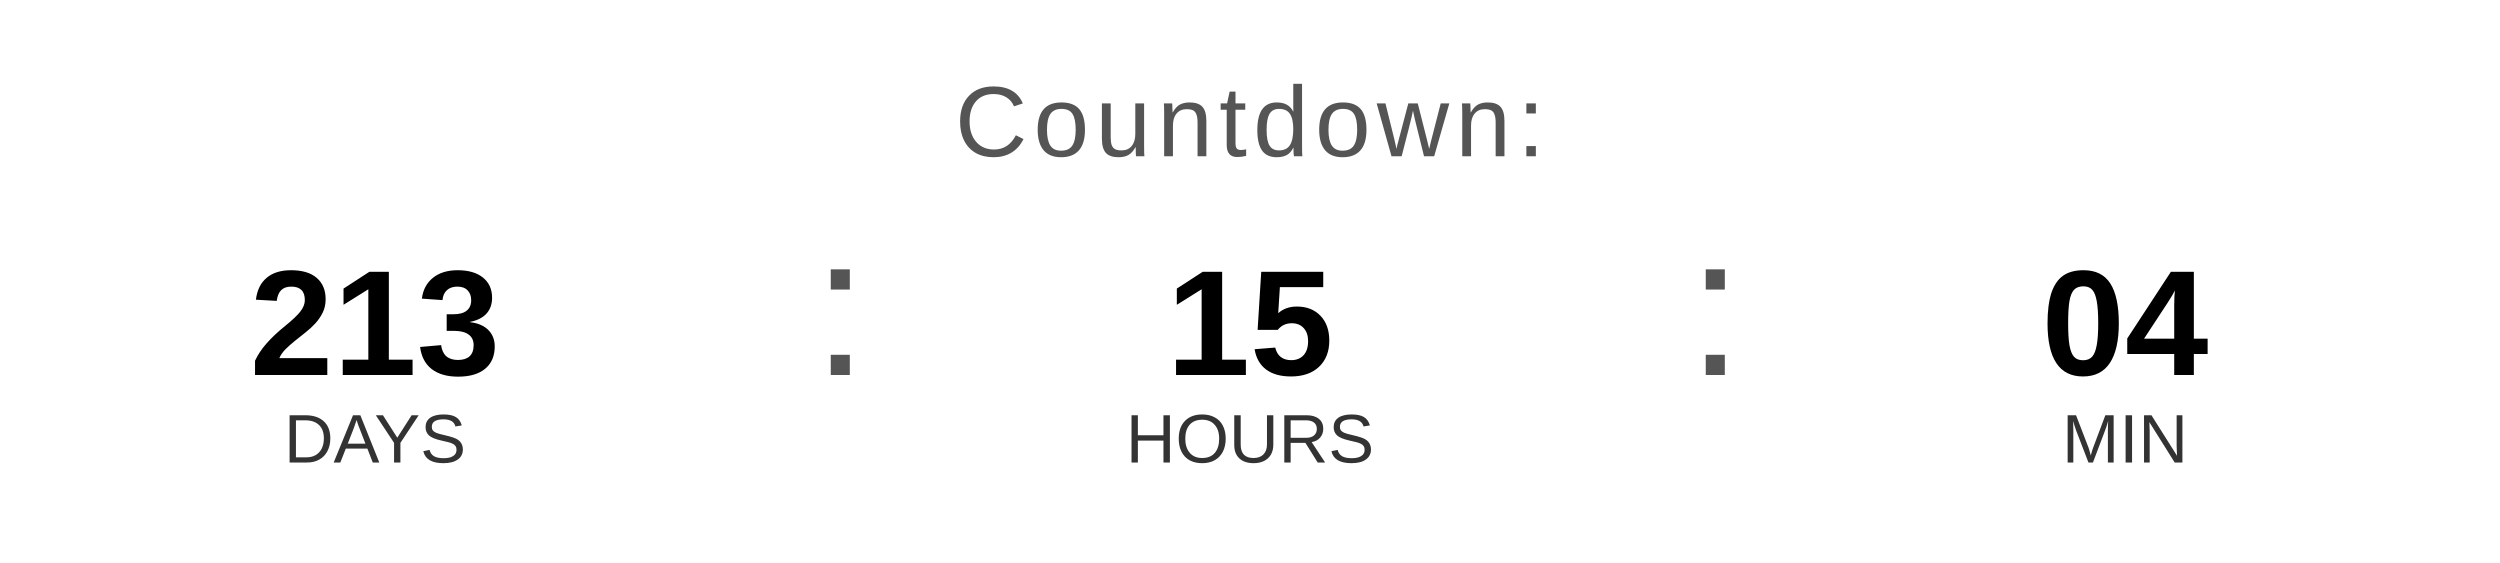
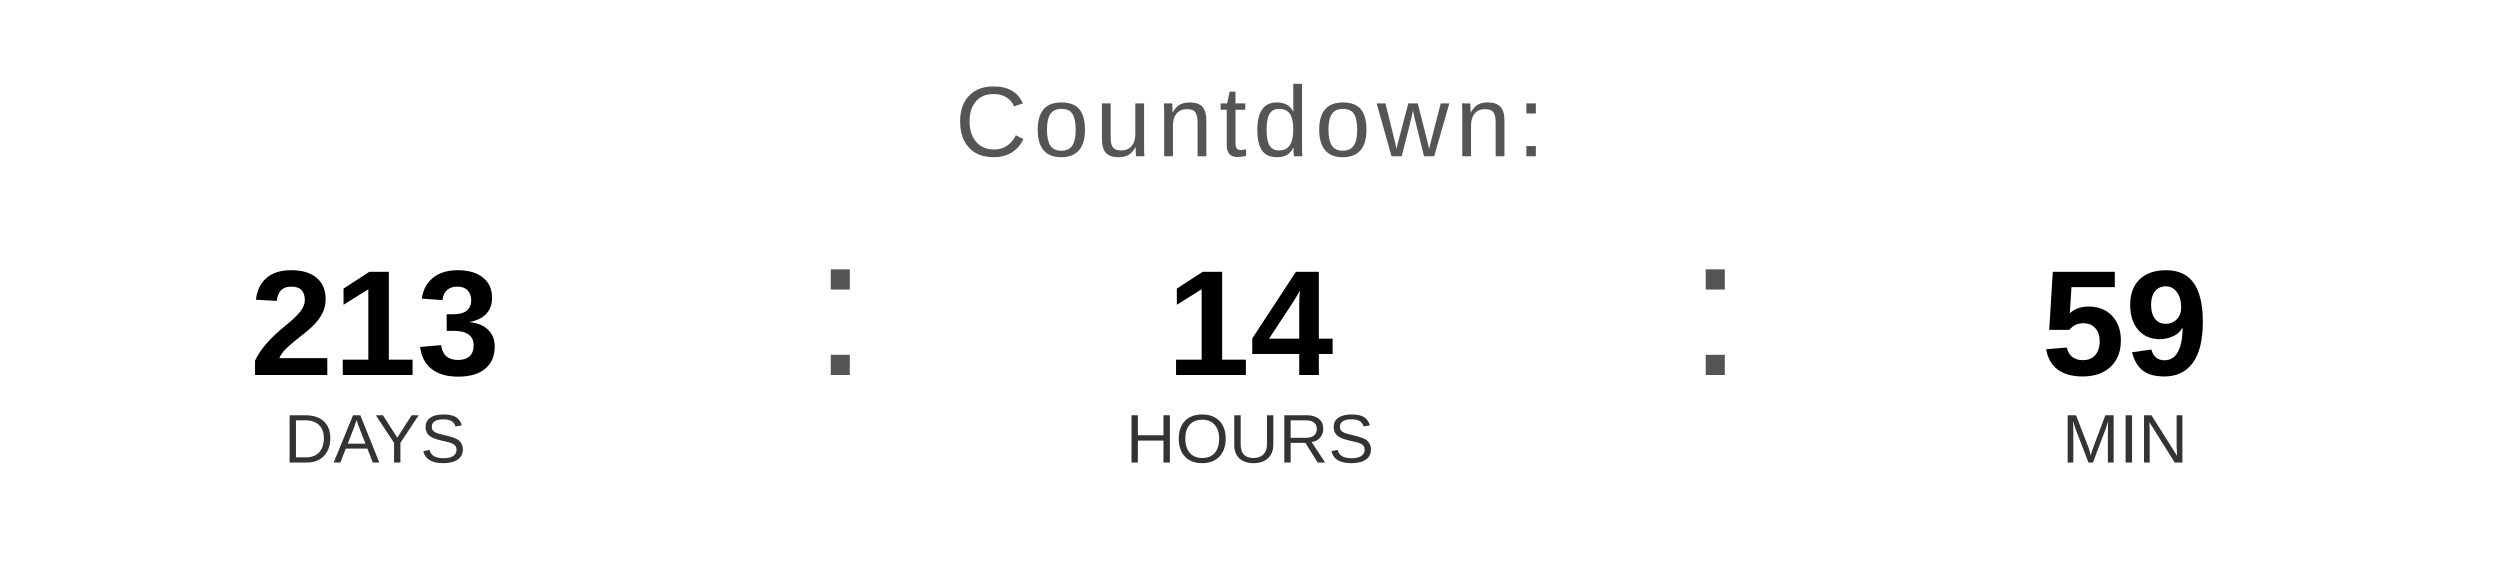
<svg xmlns="http://www.w3.org/2000/svg" width="400" height="90" viewBox="0 0 400 90">
  <text x="200" y="25" font-family="Arial, Helvetica, sans-serif" font-size="16" fill="#555555" text-anchor="middle" letter-spacing="1">
    Countdown:
  </text>
  <text x="60" y="60" font-family="Arial, Helvetica, sans-serif" font-size="24" font-weight="bold" fill="#000000" text-anchor="middle">213</text>
  <text x="60" y="74" font-family="Arial, Helvetica, sans-serif" font-size="11" fill="#333333" text-anchor="middle">DAYS</text>
  <text x="130" y="60" font-family="Arial, sans-serif" font-size="32" fill="#555555">:</text>
-   <text x="200" y="60" font-family="Arial, Helvetica, sans-serif" font-size="24" font-weight="bold" fill="#000000" text-anchor="middle">15</text>
+   <text x="200" y="60" font-family="Arial, Helvetica, sans-serif" font-size="24" font-weight="bold" fill="#000000" text-anchor="middle">14</text>
  <text x="200" y="74" font-family="Arial, Helvetica, sans-serif" font-size="11" fill="#333333" text-anchor="middle">HOURS</text>
  <text x="270" y="60" font-family="Arial, sans-serif" font-size="32" fill="#555555">:</text>
-   <text x="340" y="60" font-family="Arial, Helvetica, sans-serif" font-size="24" font-weight="bold" fill="#000000" text-anchor="middle">04</text>
+   <text x="340" y="60" font-family="Arial, Helvetica, sans-serif" font-size="24" font-weight="bold" fill="#000000" text-anchor="middle">59</text>
  <text x="340" y="74" font-family="Arial, Helvetica, sans-serif" font-size="11" fill="#333333" text-anchor="middle">MIN</text>
</svg>
